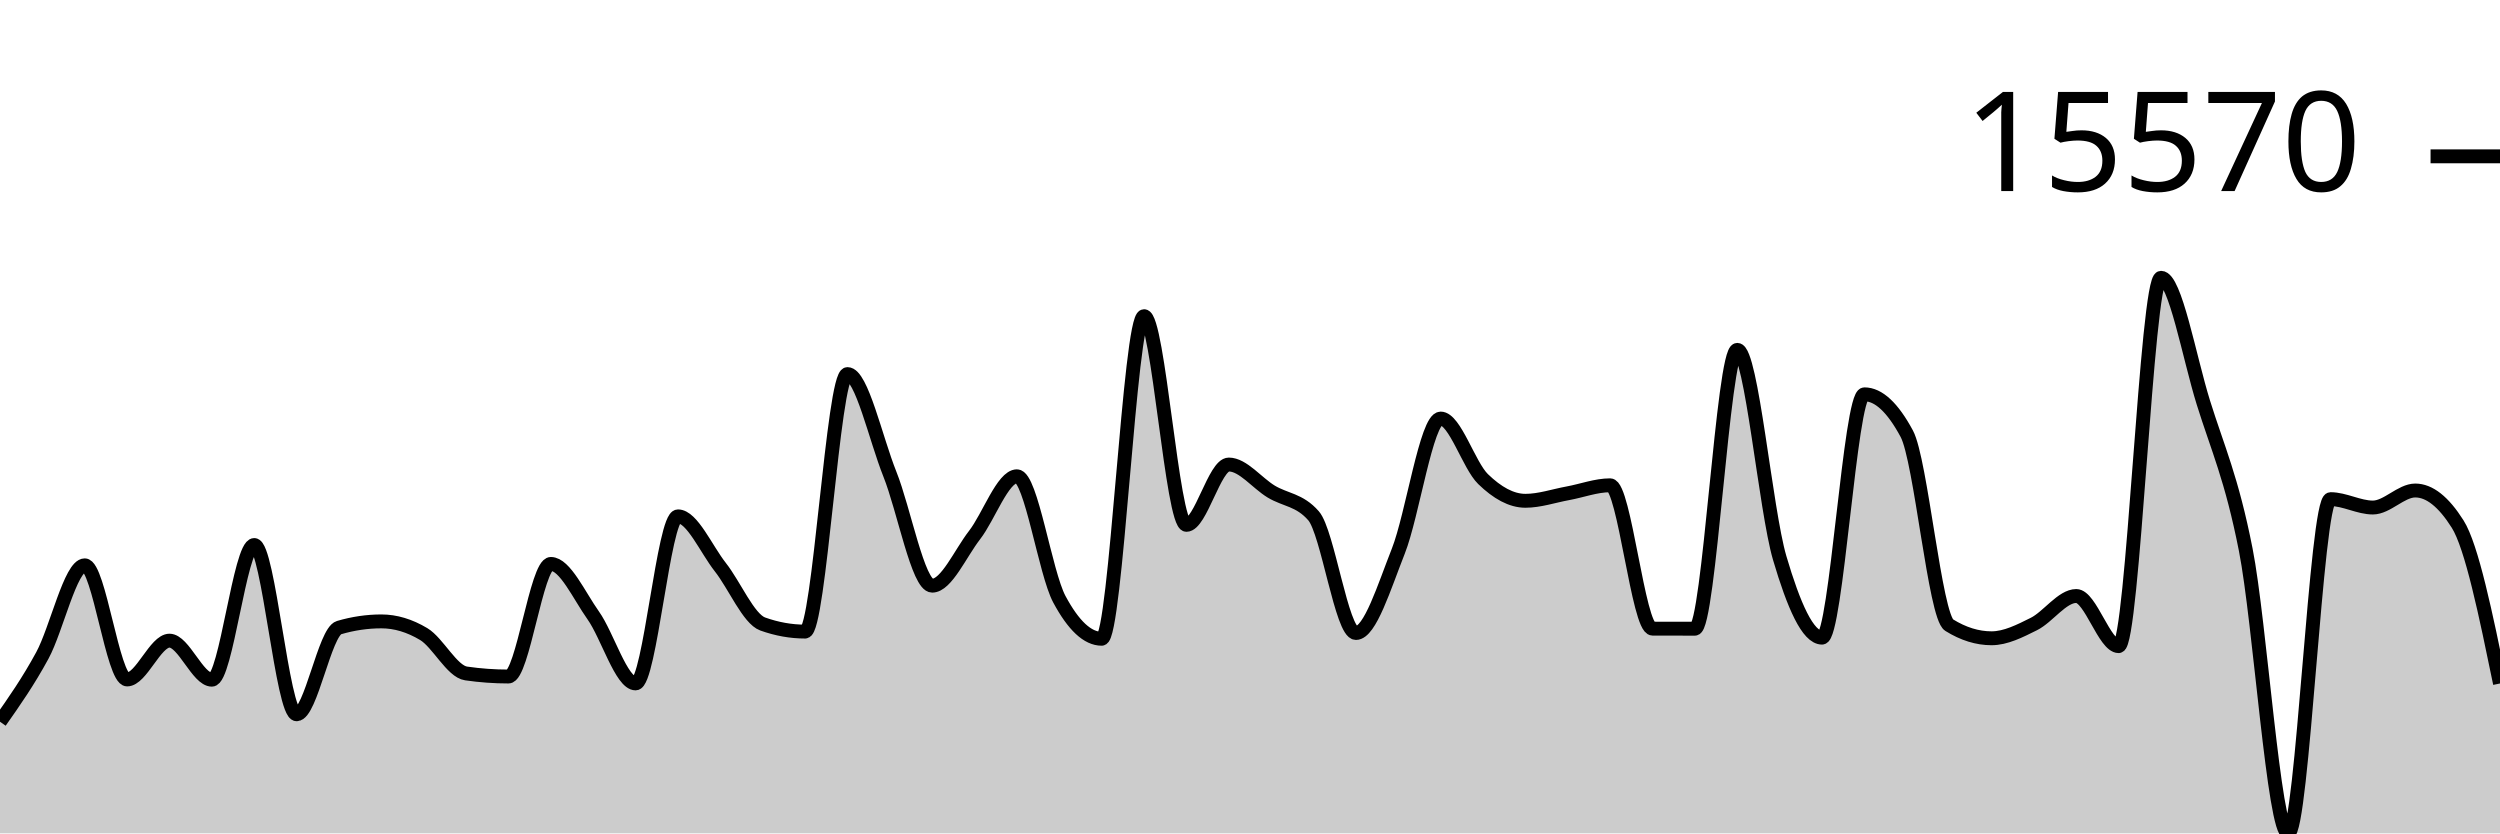
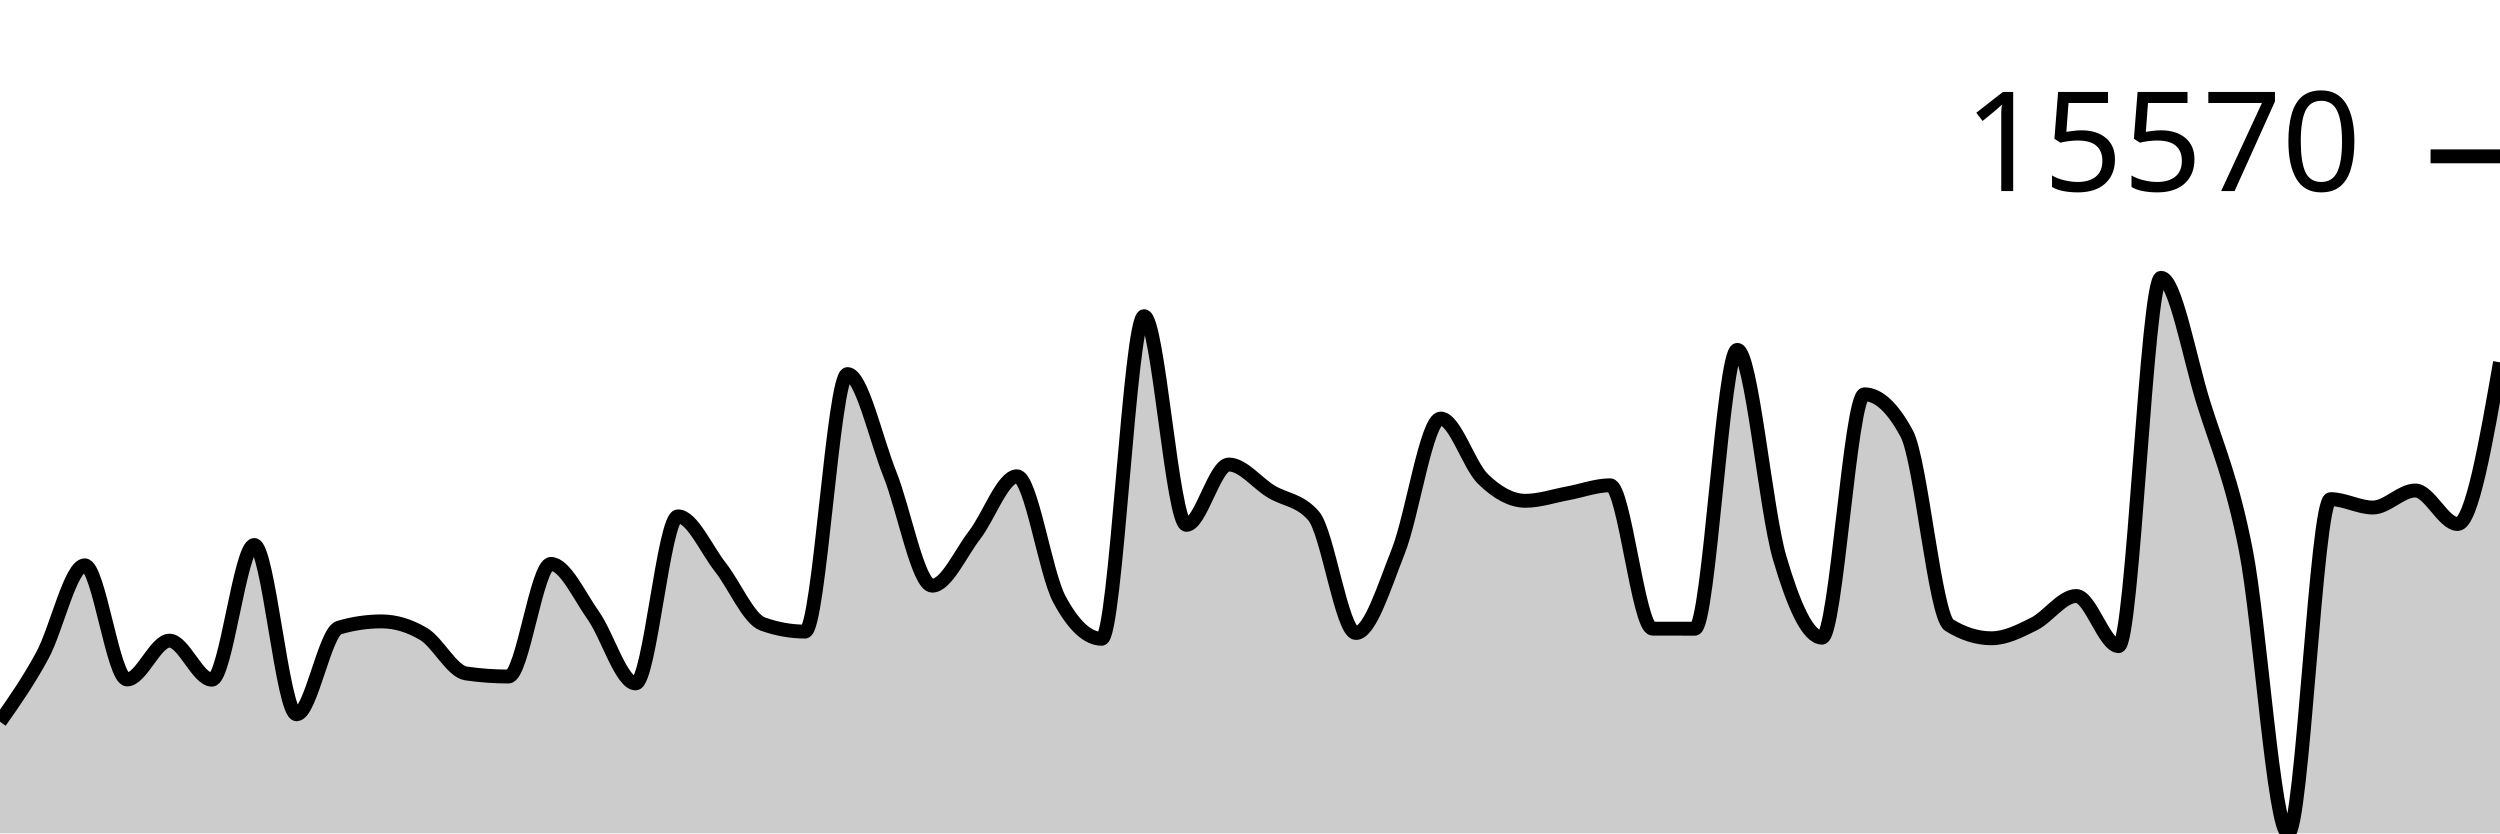
<svg xmlns="http://www.w3.org/2000/svg" viewBox="0 0 180 60">
  <g transform="translate(0,20)">
-     <path class="area" fill="rgba(0, 0, 0, 0.2)" d="M0,31.965C1.017,30.516,2.034,29.067,3.051,27.19C4.068,25.313,5.085,20.703,6.102,20.703C7.119,20.703,8.136,28.921,9.153,28.921C10.169,28.921,11.186,26.127,12.203,26.127C13.22,26.127,14.237,28.938,15.254,28.938C16.271,28.938,17.288,19.241,18.305,19.241C19.322,19.241,20.339,31.427,21.356,31.427C22.373,31.427,23.39,25.488,24.407,25.189C25.424,24.89,26.441,24.74,27.458,24.74C28.475,24.74,29.492,25.045,30.508,25.654C31.525,26.264,32.542,28.343,33.559,28.489C34.576,28.636,35.593,28.709,36.61,28.709C37.627,28.709,38.644,20.603,39.661,20.603C40.678,20.603,41.695,22.875,42.712,24.309C43.729,25.742,44.746,29.206,45.763,29.206C46.78,29.206,47.797,17.178,48.814,17.178C49.831,17.178,50.847,19.543,51.864,20.835C52.881,22.126,53.898,24.564,54.915,24.928C55.932,25.292,56.949,25.474,57.966,25.474C58.983,25.474,60,6.933,61.017,6.933C62.034,6.933,63.051,11.59,64.068,14.129C65.085,16.668,66.102,22.168,67.119,22.168C68.136,22.168,69.153,19.837,70.169,18.524C71.186,17.211,72.203,14.292,73.22,14.292C74.237,14.292,75.254,21.241,76.271,23.141C77.288,25.041,78.305,25.991,79.322,25.991C80.339,25.991,81.356,2.764,82.373,2.764C83.39,2.764,84.407,17.79,85.424,17.79C86.441,17.79,87.458,13.446,88.475,13.446C89.492,13.446,90.508,14.776,91.525,15.392C92.542,16.007,93.559,15.973,94.576,17.137C95.593,18.301,96.61,25.576,97.627,25.576C98.644,25.576,99.661,22.255,100.678,19.682C101.695,17.108,102.712,10.136,103.729,10.136C104.746,10.136,105.763,13.508,106.78,14.494C107.797,15.481,108.814,16.057,109.831,16.057C110.847,16.057,111.864,15.704,112.881,15.518C113.898,15.332,114.915,14.941,115.932,14.941C116.949,14.941,117.966,25.258,118.983,25.262C120,25.265,121.017,25.267,122.034,25.267C123.051,25.267,124.068,5.19,125.085,5.19C126.102,5.19,127.119,16.716,128.136,20.169C129.153,23.623,130.169,25.91,131.186,25.91C132.203,25.91,133.22,8.391,134.237,8.391C135.254,8.391,136.271,9.336,137.288,11.228C138.305,13.12,139.322,24.376,140.339,25.008C141.356,25.64,142.373,25.956,143.39,25.956C144.407,25.956,145.424,25.435,146.441,24.928C147.458,24.42,148.475,22.912,149.492,22.912C150.508,22.912,151.525,26.522,152.542,26.522C153.559,26.522,154.576,0,155.593,0C156.61,0,157.627,5.726,158.644,8.99C159.661,12.255,160.678,14.419,161.695,19.587C162.712,24.755,163.729,40,164.746,40C165.763,40,166.78,15.938,167.797,15.938C168.814,15.938,169.831,16.542,170.847,16.542C171.864,16.542,172.881,15.316,173.898,15.316C174.915,15.316,175.932,16.12,176.949,17.729C177.966,19.338,178.983,24.274,180,29.211L180,40C178.983,40,177.966,40,176.949,40C175.932,40,174.915,40,173.898,40C172.881,40,171.864,40,170.847,40C169.831,40,168.814,40,167.797,40C166.78,40,165.763,40,164.746,40C163.729,40,162.712,40,161.695,40C160.678,40,159.661,40,158.644,40C157.627,40,156.61,40,155.593,40C154.576,40,153.559,40,152.542,40C151.525,40,150.508,40,149.492,40C148.475,40,147.458,40,146.441,40C145.424,40,144.407,40,143.39,40C142.373,40,141.356,40,140.339,40C139.322,40,138.305,40,137.288,40C136.271,40,135.254,40,134.237,40C133.22,40,132.203,40,131.186,40C130.169,40,129.153,40,128.136,40C127.119,40,126.102,40,125.085,40C124.068,40,123.051,40,122.034,40C121.017,40,120,40,118.983,40C117.966,40,116.949,40,115.932,40C114.915,40,113.898,40,112.881,40C111.864,40,110.847,40,109.831,40C108.814,40,107.797,40,106.78,40C105.763,40,104.746,40,103.729,40C102.712,40,101.695,40,100.678,40C99.661,40,98.644,40,97.627,40C96.61,40,95.593,40,94.576,40C93.559,40,92.542,40,91.525,40C90.508,40,89.492,40,88.475,40C87.458,40,86.441,40,85.424,40C84.407,40,83.39,40,82.373,40C81.356,40,80.339,40,79.322,40C78.305,40,77.288,40,76.271,40C75.254,40,74.237,40,73.22,40C72.203,40,71.186,40,70.169,40C69.153,40,68.136,40,67.119,40C66.102,40,65.085,40,64.068,40C63.051,40,62.034,40,61.017,40C60,40,58.983,40,57.966,40C56.949,40,55.932,40,54.915,40C53.898,40,52.881,40,51.864,40C50.847,40,49.831,40,48.814,40C47.797,40,46.78,40,45.763,40C44.746,40,43.729,40,42.712,40C41.695,40,40.678,40,39.661,40C38.644,40,37.627,40,36.61,40C35.593,40,34.576,40,33.559,40C32.542,40,31.525,40,30.508,40C29.492,40,28.475,40,27.458,40C26.441,40,25.424,40,24.407,40C23.39,40,22.373,40,21.356,40C20.339,40,19.322,40,18.305,40C17.288,40,16.271,40,15.254,40C14.237,40,13.22,40,12.203,40C11.186,40,10.169,40,9.153,40C8.136,40,7.119,40,6.102,40C5.085,40,4.068,40,3.051,40C2.034,40,1.017,40,0,40Z" />
-     <path class="line" stroke="black" fill="none" d="M0,31.965C1.017,30.516,2.034,29.067,3.051,27.19C4.068,25.313,5.085,20.703,6.102,20.703C7.119,20.703,8.136,28.921,9.153,28.921C10.169,28.921,11.186,26.127,12.203,26.127C13.22,26.127,14.237,28.938,15.254,28.938C16.271,28.938,17.288,19.241,18.305,19.241C19.322,19.241,20.339,31.427,21.356,31.427C22.373,31.427,23.39,25.488,24.407,25.189C25.424,24.89,26.441,24.74,27.458,24.74C28.475,24.74,29.492,25.045,30.508,25.654C31.525,26.264,32.542,28.343,33.559,28.489C34.576,28.636,35.593,28.709,36.61,28.709C37.627,28.709,38.644,20.603,39.661,20.603C40.678,20.603,41.695,22.875,42.712,24.309C43.729,25.742,44.746,29.206,45.763,29.206C46.78,29.206,47.797,17.178,48.814,17.178C49.831,17.178,50.847,19.543,51.864,20.835C52.881,22.126,53.898,24.564,54.915,24.928C55.932,25.292,56.949,25.474,57.966,25.474C58.983,25.474,60,6.933,61.017,6.933C62.034,6.933,63.051,11.59,64.068,14.129C65.085,16.668,66.102,22.168,67.119,22.168C68.136,22.168,69.153,19.837,70.169,18.524C71.186,17.211,72.203,14.292,73.22,14.292C74.237,14.292,75.254,21.241,76.271,23.141C77.288,25.041,78.305,25.991,79.322,25.991C80.339,25.991,81.356,2.764,82.373,2.764C83.39,2.764,84.407,17.79,85.424,17.79C86.441,17.79,87.458,13.446,88.475,13.446C89.492,13.446,90.508,14.776,91.525,15.392C92.542,16.007,93.559,15.973,94.576,17.137C95.593,18.301,96.61,25.576,97.627,25.576C98.644,25.576,99.661,22.255,100.678,19.682C101.695,17.108,102.712,10.136,103.729,10.136C104.746,10.136,105.763,13.508,106.78,14.494C107.797,15.481,108.814,16.057,109.831,16.057C110.847,16.057,111.864,15.704,112.881,15.518C113.898,15.332,114.915,14.941,115.932,14.941C116.949,14.941,117.966,25.258,118.983,25.262C120,25.265,121.017,25.267,122.034,25.267C123.051,25.267,124.068,5.19,125.085,5.19C126.102,5.19,127.119,16.716,128.136,20.169C129.153,23.623,130.169,25.91,131.186,25.91C132.203,25.91,133.22,8.391,134.237,8.391C135.254,8.391,136.271,9.336,137.288,11.228C138.305,13.12,139.322,24.376,140.339,25.008C141.356,25.64,142.373,25.956,143.39,25.956C144.407,25.956,145.424,25.435,146.441,24.928C147.458,24.42,148.475,22.912,149.492,22.912C150.508,22.912,151.525,26.522,152.542,26.522C153.559,26.522,154.576,0,155.593,0C156.61,0,157.627,5.726,158.644,8.99C159.661,12.255,160.678,14.419,161.695,19.587C162.712,24.755,163.729,40,164.746,40C165.763,40,166.78,15.938,167.797,15.938C168.814,15.938,169.831,16.542,170.847,16.542C171.864,16.542,172.881,15.316,173.898,15.316C174.915,15.316,175.932,16.12,176.949,17.729C177.966,19.338,178.983,24.274,180,29.211" />
+     <path class="area" fill="rgba(0, 0, 0, 0.2)" d="M0,31.965C1.017,30.516,2.034,29.067,3.051,27.19C4.068,25.313,5.085,20.703,6.102,20.703C7.119,20.703,8.136,28.921,9.153,28.921C10.169,28.921,11.186,26.127,12.203,26.127C13.22,26.127,14.237,28.938,15.254,28.938C16.271,28.938,17.288,19.241,18.305,19.241C19.322,19.241,20.339,31.427,21.356,31.427C22.373,31.427,23.39,25.488,24.407,25.189C25.424,24.89,26.441,24.74,27.458,24.74C28.475,24.74,29.492,25.045,30.508,25.654C31.525,26.264,32.542,28.343,33.559,28.489C34.576,28.636,35.593,28.709,36.61,28.709C37.627,28.709,38.644,20.603,39.661,20.603C40.678,20.603,41.695,22.875,42.712,24.309C43.729,25.742,44.746,29.206,45.763,29.206C46.78,29.206,47.797,17.178,48.814,17.178C49.831,17.178,50.847,19.543,51.864,20.835C52.881,22.126,53.898,24.564,54.915,24.928C55.932,25.292,56.949,25.474,57.966,25.474C58.983,25.474,60,6.933,61.017,6.933C62.034,6.933,63.051,11.59,64.068,14.129C65.085,16.668,66.102,22.168,67.119,22.168C68.136,22.168,69.153,19.837,70.169,18.524C71.186,17.211,72.203,14.292,73.22,14.292C74.237,14.292,75.254,21.241,76.271,23.141C77.288,25.041,78.305,25.991,79.322,25.991C80.339,25.991,81.356,2.764,82.373,2.764C83.39,2.764,84.407,17.79,85.424,17.79C86.441,17.79,87.458,13.446,88.475,13.446C89.492,13.446,90.508,14.776,91.525,15.392C92.542,16.007,93.559,15.973,94.576,17.137C95.593,18.301,96.61,25.576,97.627,25.576C98.644,25.576,99.661,22.255,100.678,19.682C101.695,17.108,102.712,10.136,103.729,10.136C104.746,10.136,105.763,13.508,106.78,14.494C107.797,15.481,108.814,16.057,109.831,16.057C110.847,16.057,111.864,15.704,112.881,15.518C113.898,15.332,114.915,14.941,115.932,14.941C116.949,14.941,117.966,25.258,118.983,25.262C120,25.265,121.017,25.267,122.034,25.267C123.051,25.267,124.068,5.19,125.085,5.19C126.102,5.19,127.119,16.716,128.136,20.169C129.153,23.623,130.169,25.91,131.186,25.91C132.203,25.91,133.22,8.391,134.237,8.391C135.254,8.391,136.271,9.336,137.288,11.228C138.305,13.12,139.322,24.376,140.339,25.008C141.356,25.64,142.373,25.956,143.39,25.956C144.407,25.956,145.424,25.435,146.441,24.928C147.458,24.42,148.475,22.912,149.492,22.912C150.508,22.912,151.525,26.522,152.542,26.522C153.559,26.522,154.576,0,155.593,0C156.61,0,157.627,5.726,158.644,8.99C159.661,12.255,160.678,14.419,161.695,19.587C162.712,24.755,163.729,40,164.746,40C165.763,40,166.78,15.938,167.797,15.938C168.814,15.938,169.831,16.542,170.847,16.542C171.864,16.542,172.881,15.316,173.898,15.316C174.915,15.316,175.932,17.729,176.949,17.729C177.966,17.729,178.983,11.908,180,6.087L180,40C178.983,40,177.966,40,176.949,40C175.932,40,174.915,40,173.898,40C172.881,40,171.864,40,170.847,40C169.831,40,168.814,40,167.797,40C166.78,40,165.763,40,164.746,40C163.729,40,162.712,40,161.695,40C160.678,40,159.661,40,158.644,40C157.627,40,156.61,40,155.593,40C154.576,40,153.559,40,152.542,40C151.525,40,150.508,40,149.492,40C148.475,40,147.458,40,146.441,40C145.424,40,144.407,40,143.39,40C142.373,40,141.356,40,140.339,40C139.322,40,138.305,40,137.288,40C136.271,40,135.254,40,134.237,40C133.22,40,132.203,40,131.186,40C130.169,40,129.153,40,128.136,40C127.119,40,126.102,40,125.085,40C124.068,40,123.051,40,122.034,40C121.017,40,120,40,118.983,40C117.966,40,116.949,40,115.932,40C114.915,40,113.898,40,112.881,40C111.864,40,110.847,40,109.831,40C108.814,40,107.797,40,106.78,40C105.763,40,104.746,40,103.729,40C102.712,40,101.695,40,100.678,40C99.661,40,98.644,40,97.627,40C96.61,40,95.593,40,94.576,40C93.559,40,92.542,40,91.525,40C90.508,40,89.492,40,88.475,40C87.458,40,86.441,40,85.424,40C84.407,40,83.39,40,82.373,40C81.356,40,80.339,40,79.322,40C78.305,40,77.288,40,76.271,40C75.254,40,74.237,40,73.22,40C72.203,40,71.186,40,70.169,40C69.153,40,68.136,40,67.119,40C66.102,40,65.085,40,64.068,40C63.051,40,62.034,40,61.017,40C60,40,58.983,40,57.966,40C56.949,40,55.932,40,54.915,40C53.898,40,52.881,40,51.864,40C50.847,40,49.831,40,48.814,40C47.797,40,46.78,40,45.763,40C44.746,40,43.729,40,42.712,40C41.695,40,40.678,40,39.661,40C38.644,40,37.627,40,36.61,40C35.593,40,34.576,40,33.559,40C32.542,40,31.525,40,30.508,40C29.492,40,28.475,40,27.458,40C26.441,40,25.424,40,24.407,40C23.39,40,22.373,40,21.356,40C20.339,40,19.322,40,18.305,40C17.288,40,16.271,40,15.254,40C14.237,40,13.22,40,12.203,40C11.186,40,10.169,40,9.153,40C8.136,40,7.119,40,6.102,40C5.085,40,4.068,40,3.051,40C2.034,40,1.017,40,0,40Z" />
+     <path class="line" stroke="black" fill="none" d="M0,31.965C1.017,30.516,2.034,29.067,3.051,27.19C4.068,25.313,5.085,20.703,6.102,20.703C7.119,20.703,8.136,28.921,9.153,28.921C10.169,28.921,11.186,26.127,12.203,26.127C13.22,26.127,14.237,28.938,15.254,28.938C16.271,28.938,17.288,19.241,18.305,19.241C19.322,19.241,20.339,31.427,21.356,31.427C22.373,31.427,23.39,25.488,24.407,25.189C25.424,24.89,26.441,24.74,27.458,24.74C28.475,24.74,29.492,25.045,30.508,25.654C31.525,26.264,32.542,28.343,33.559,28.489C34.576,28.636,35.593,28.709,36.61,28.709C37.627,28.709,38.644,20.603,39.661,20.603C40.678,20.603,41.695,22.875,42.712,24.309C43.729,25.742,44.746,29.206,45.763,29.206C46.78,29.206,47.797,17.178,48.814,17.178C49.831,17.178,50.847,19.543,51.864,20.835C52.881,22.126,53.898,24.564,54.915,24.928C55.932,25.292,56.949,25.474,57.966,25.474C58.983,25.474,60,6.933,61.017,6.933C62.034,6.933,63.051,11.59,64.068,14.129C65.085,16.668,66.102,22.168,67.119,22.168C68.136,22.168,69.153,19.837,70.169,18.524C71.186,17.211,72.203,14.292,73.22,14.292C74.237,14.292,75.254,21.241,76.271,23.141C77.288,25.041,78.305,25.991,79.322,25.991C80.339,25.991,81.356,2.764,82.373,2.764C83.39,2.764,84.407,17.79,85.424,17.79C86.441,17.79,87.458,13.446,88.475,13.446C89.492,13.446,90.508,14.776,91.525,15.392C92.542,16.007,93.559,15.973,94.576,17.137C95.593,18.301,96.61,25.576,97.627,25.576C98.644,25.576,99.661,22.255,100.678,19.682C101.695,17.108,102.712,10.136,103.729,10.136C104.746,10.136,105.763,13.508,106.78,14.494C107.797,15.481,108.814,16.057,109.831,16.057C110.847,16.057,111.864,15.704,112.881,15.518C113.898,15.332,114.915,14.941,115.932,14.941C116.949,14.941,117.966,25.258,118.983,25.262C120,25.265,121.017,25.267,122.034,25.267C123.051,25.267,124.068,5.19,125.085,5.19C126.102,5.19,127.119,16.716,128.136,20.169C129.153,23.623,130.169,25.91,131.186,25.91C132.203,25.91,133.22,8.391,134.237,8.391C135.254,8.391,136.271,9.336,137.288,11.228C138.305,13.12,139.322,24.376,140.339,25.008C141.356,25.64,142.373,25.956,143.39,25.956C144.407,25.956,145.424,25.435,146.441,24.928C147.458,24.42,148.475,22.912,149.492,22.912C150.508,22.912,151.525,26.522,152.542,26.522C153.559,26.522,154.576,0,155.593,0C156.61,0,157.627,5.726,158.644,8.99C159.661,12.255,160.678,14.419,161.695,19.587C162.712,24.755,163.729,40,164.746,40C165.763,40,166.78,15.938,167.797,15.938C168.814,15.938,169.831,16.542,170.847,16.542C171.864,16.542,172.881,15.316,173.898,15.316C174.915,15.316,175.932,17.729,176.949,17.729C177.966,17.729,178.983,11.908,180,6.087" />
    <path class="axis-ceiling" stroke-width="1" stroke="black" fill="none" d="M175,-8.744L180,-8.744" />
    <text class="axis-ceiling-label" font-family="sans-serif" text-anchor="end" font-size="10px" x="170" y="-6.244">15570</text>
  </g>
</svg>
